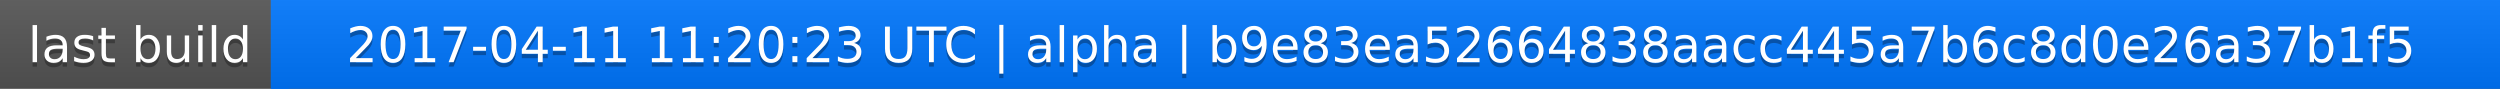
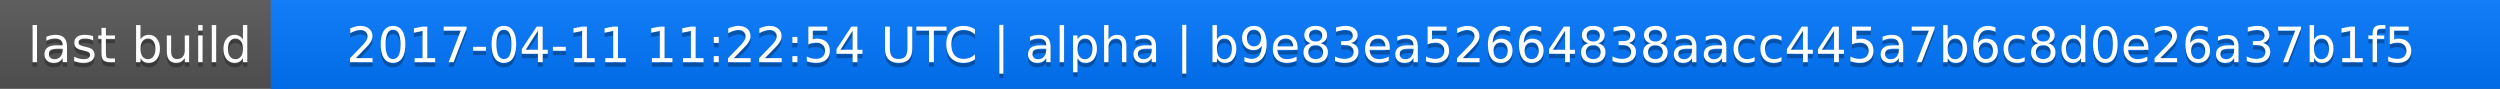
<svg xmlns="http://www.w3.org/2000/svg" width="563" height="20">
  <linearGradient id="a" x2="0" y2="100%">
    <stop offset="0" stop-color="#bbb" stop-opacity=".1" />
    <stop offset="1" stop-opacity=".1" />
  </linearGradient>
  <rect rx="0" width="563" height="20" fill="#555" />
  <rect rx="0" x="61" width="502" height="20" fill="#07f" />
  <path fill="#07f" d="M61 0h4v20h-4z" />
  <rect rx="0" width="563" height="20" fill="url(#a)" />
  <g fill="#fff" text-anchor="middle" font-family="DejaVu Sans,Verdana,Geneva,sans-serif" font-size="11">
    <text x="31.5" y="15" fill="#010101" fill-opacity=".3">last build</text>
    <text x="31.5" y="14">last build</text>
-     <text x="311" y="15" fill="#010101" fill-opacity=".3">2017-04-11 11:20:23 UTC | alpha | b9e83ea52664838aacc445a7b6c8d0e26a37b1f5</text>
-     <text x="311" y="14">2017-04-11 11:20:23 UTC | alpha | b9e83ea52664838aacc445a7b6c8d0e26a37b1f5</text>
+     <text x="311" y="15" fill="#010101" fill-opacity=".3">2017-04-11 11:22:54 UTC | alpha | b9e83ea52664838aacc445a7b6c8d0e26a37b1f5</text>
+     <text x="311" y="14">2017-04-11 11:22:54 UTC | alpha | b9e83ea52664838aacc445a7b6c8d0e26a37b1f5</text>
  </g>
</svg>
